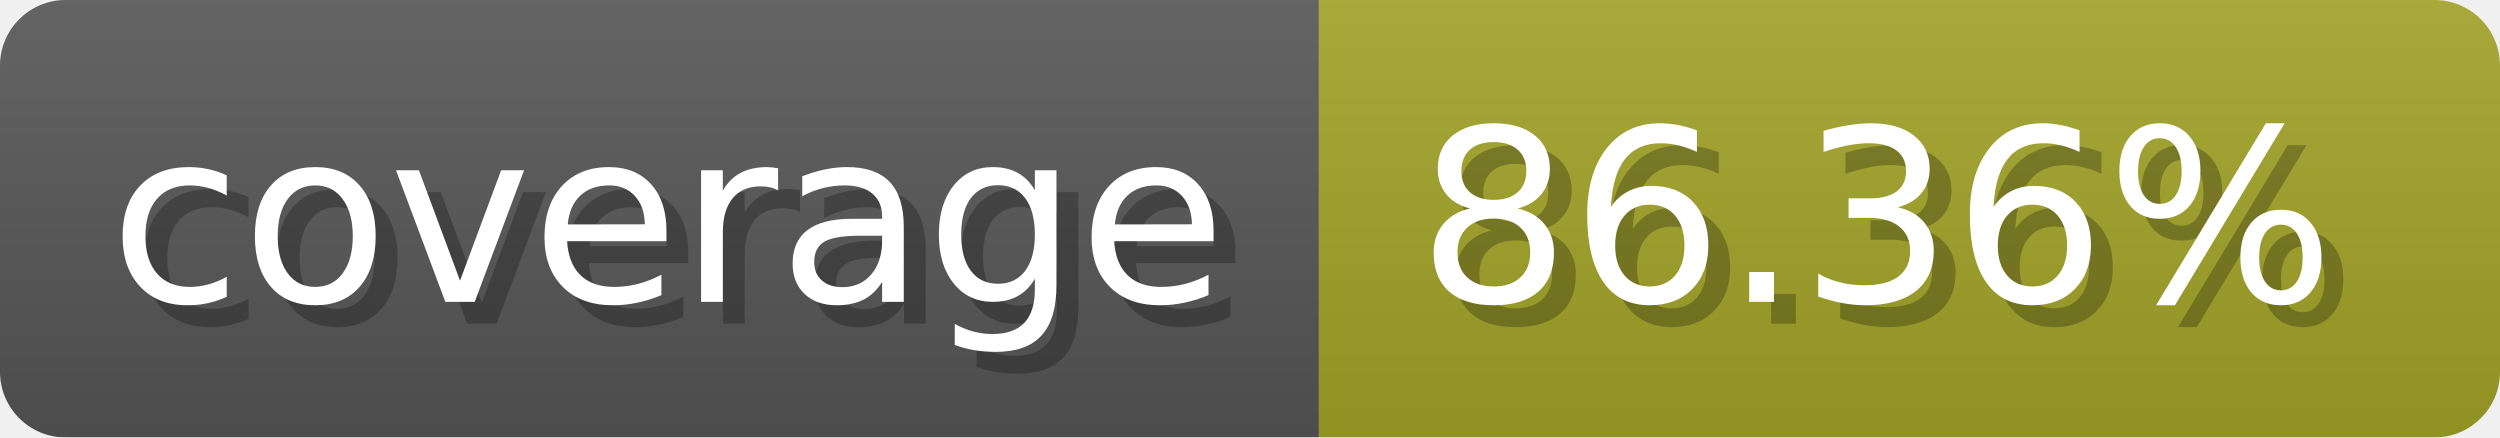
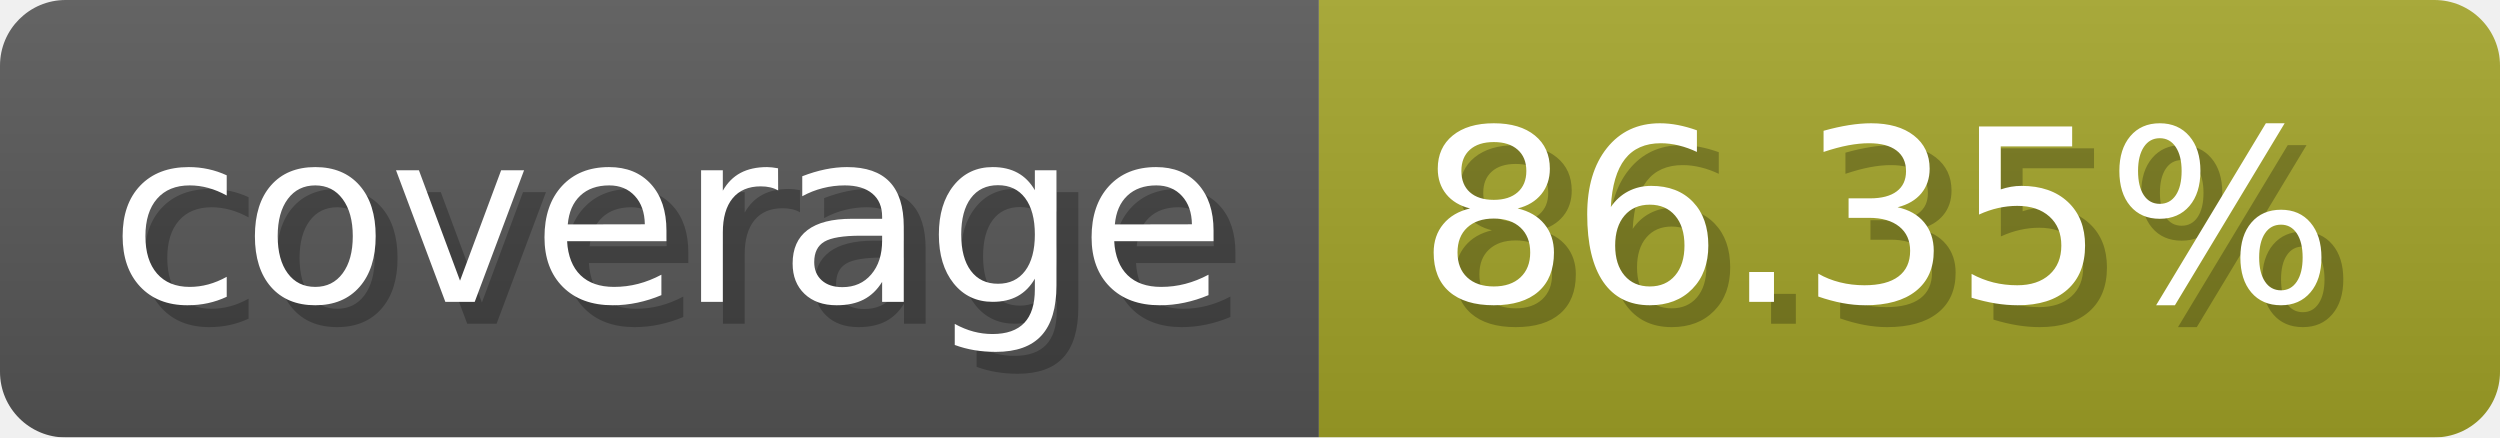
- <svg xmlns="http://www.w3.org/2000/svg" width="114.3" height="20" viewBox="0 0 1143 200" role="img" aria-label="coverage: 86.36%">
+ <svg xmlns="http://www.w3.org/2000/svg" width="114.3" height="20" viewBox="0 0 1143 200" role="img" aria-label="coverage: 86.35%">
  <linearGradient id="a" x2="0" y2="100%">
    <stop offset="0" stop-opacity=".1" stop-color="#EEE" />
    <stop offset="1" stop-opacity=".1" />
  </linearGradient>
  <mask id="m">
    <rect width="1143" height="200" rx="30" fill="#FFF" />
  </mask>
  <g mask="url(#m)">
    <rect width="603" height="200" fill="#555" />
    <rect width="540" height="200" fill="#a0a127" x="603" />
    <rect width="1143" height="200" fill="url(#a)" />
  </g>
  <g aria-hidden="true" fill="#fff" text-anchor="start" font-family="Verdana,DejaVu Sans,sans-serif" font-size="110">
    <text x="60" y="148" textLength="503" fill="#000" opacity="0.25">coverage</text>
    <text x="50" y="138" textLength="503">coverage</text>
-     <text x="658" y="148" textLength="440" fill="#000" opacity="0.25">86.36%</text>
-     <text x="648" y="138" textLength="440">86.36%</text>
+     <text x="658" y="148" textLength="440" fill="#000" opacity="0.25">86.35%</text>
+     <text x="648" y="138" textLength="440">86.35%</text>
  </g>
</svg>
